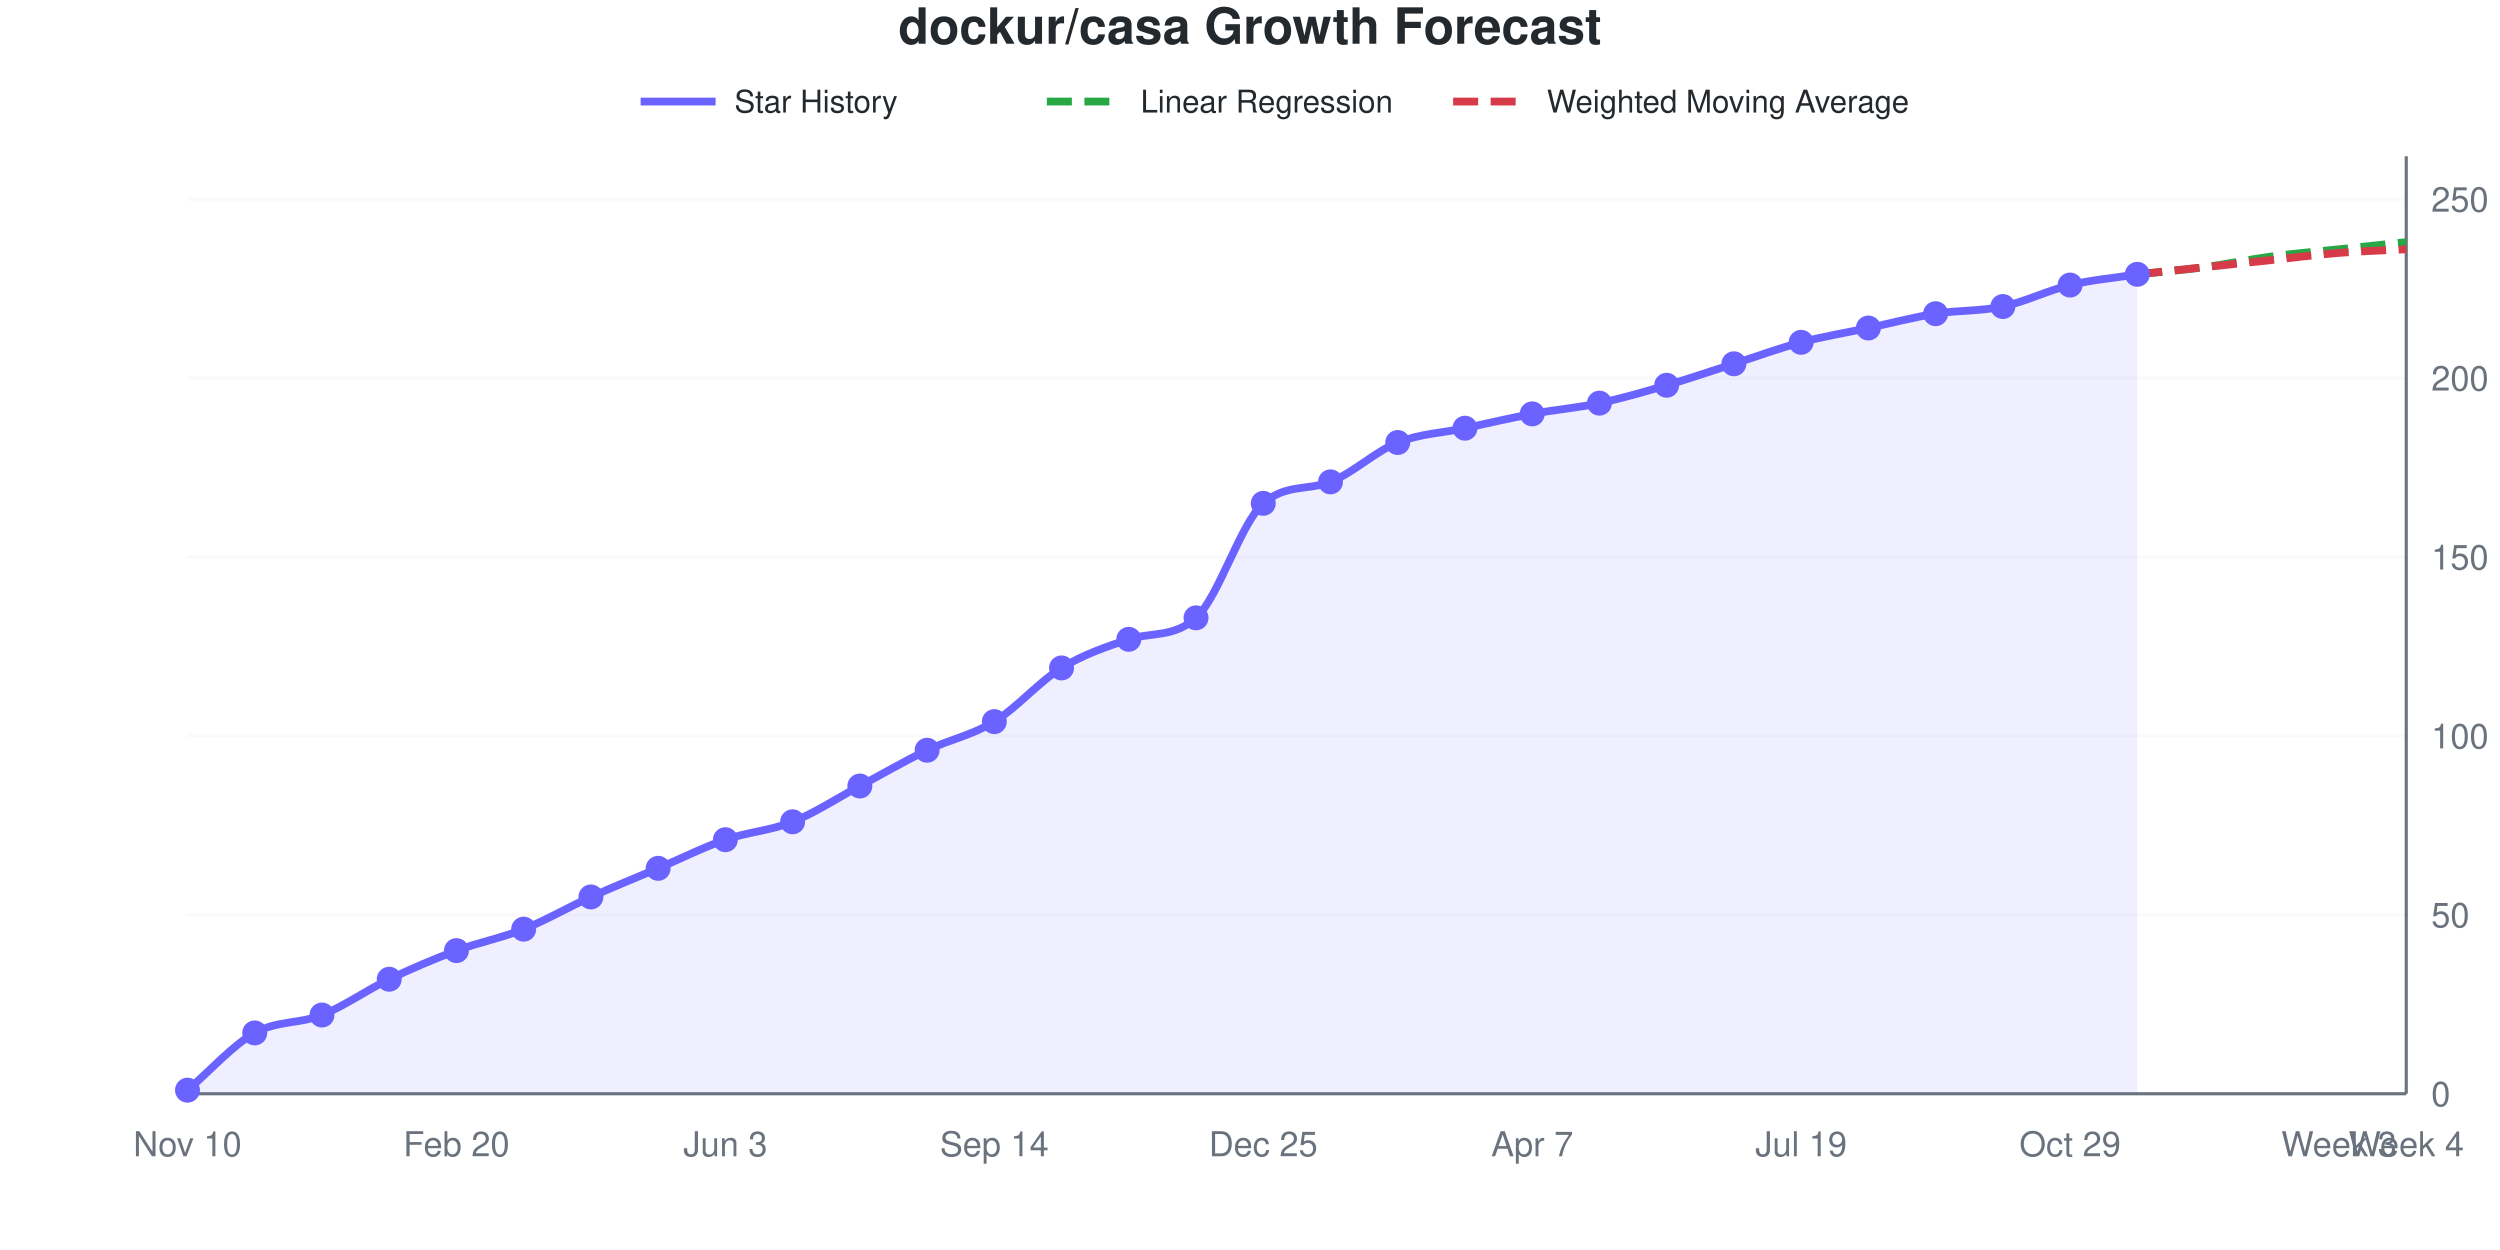
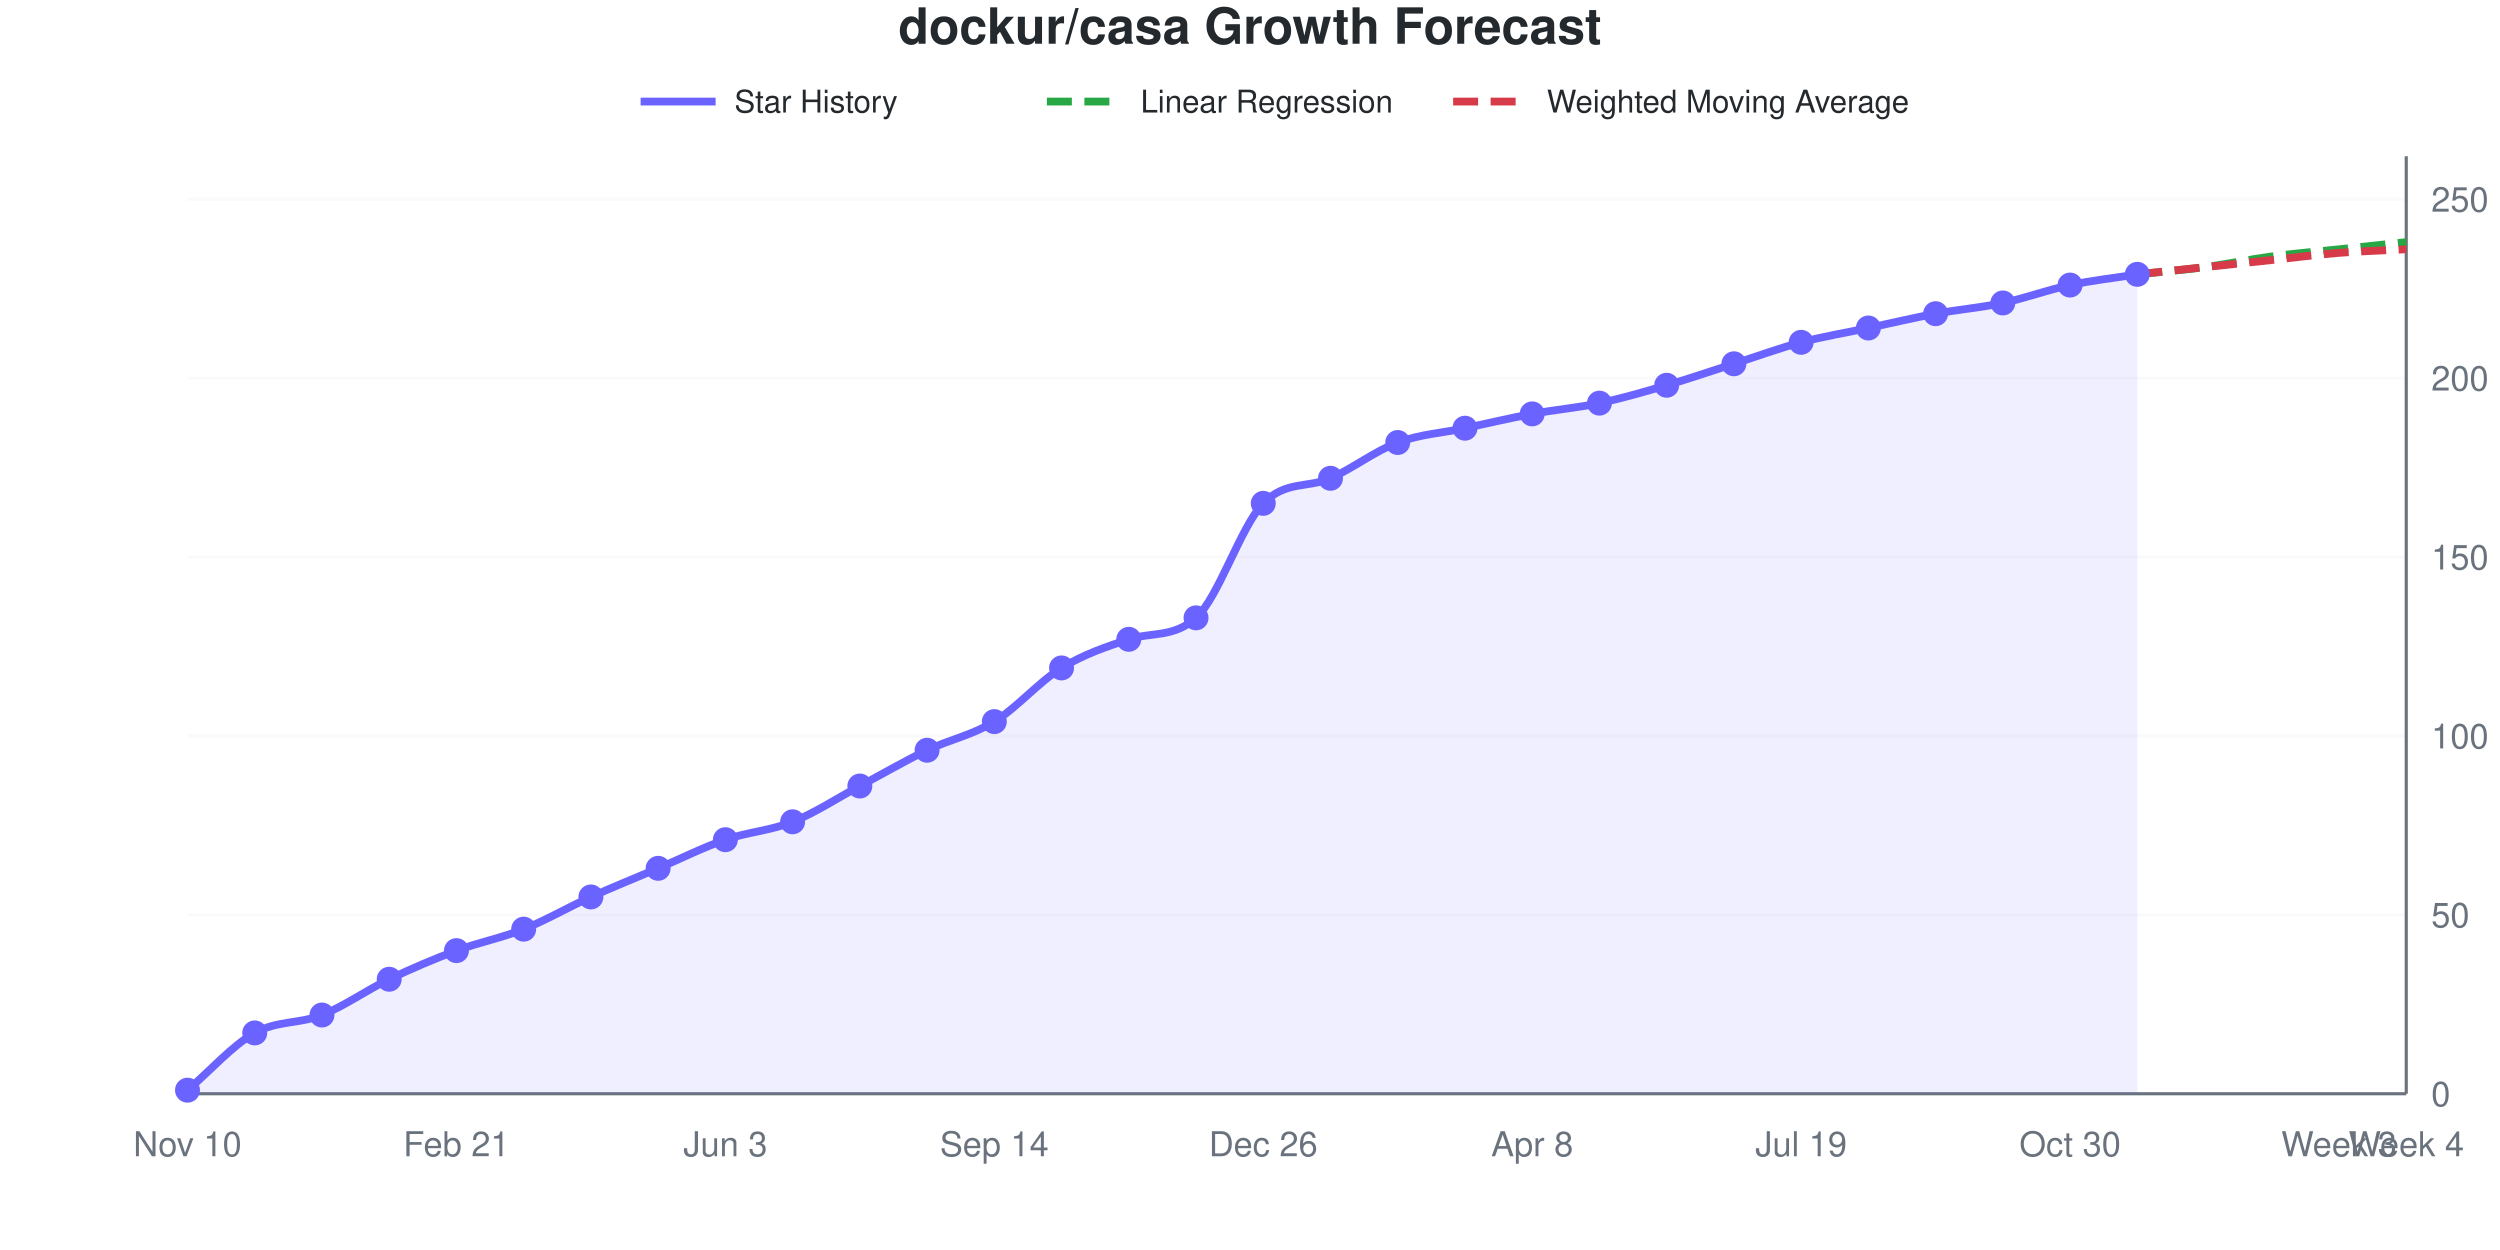
<svg xmlns="http://www.w3.org/2000/svg" viewBox="0 0 800 400" width="800" height="400" role="img">
  <style>
    @media (prefers-reduced-motion: no-preference) {
      @keyframes drawLine {
        to { stroke-dashoffset: 0; }
      }
      @keyframes fadeInPoint {
        0% { opacity: 0; }
        100% { opacity: 1; }
      }
      .data-line-0 {
        stroke-dasharray: 1041;
        stroke-dashoffset: 1041;
        animation: drawLine 2s ease-out forwards;
      }
      .data-point {
        opacity: 0;
        animation: fadeInPoint 0.5s ease-out forwards;
      }
    }
    .chart-bg { fill: #fff; }
    .chart-text { fill: #24292e; }
    .chart-muted { fill: #6a737d; }
    .chart-grid { stroke: #eee; }
    .chart-axis { stroke: #6a737d; }
    @media (prefers-color-scheme: dark) {
      .chart-bg { fill: #0d1117; }
      .chart-text { fill: #e6edf3; }
      .chart-muted { fill: #8b949e; }
      .chart-grid { stroke: #21262d; }
      .chart-axis { stroke: #8b949e; }
    }
  </style>
  <rect width="800" height="400" class="chart-bg" />
  <text x="400" y="14" text-anchor="middle" class="chart-text" font-size="16" font-weight="bold" font-family="-apple-system, BlinkMacSystemFont, 'Segoe UI', Helvetica, Arial, sans-serif">dockur/casa Growth Forecast</text>
  <g class="legend">
    <line x1="205" y1="32.5" x2="229" y2="32.5" stroke="#6b63ff" stroke-width="2.5" />
    <text x="235" y="36" class="chart-text" font-size="10" font-family="-apple-system, BlinkMacSystemFont, 'Segoe UI', Helvetica, Arial, sans-serif">Star History</text>
    <line x1="335" y1="32.5" x2="359" y2="32.5" stroke="#28a745" stroke-width="2.5" stroke-dasharray="8,4" />
    <text x="365" y="36" class="chart-text" font-size="10" font-family="-apple-system, BlinkMacSystemFont, 'Segoe UI', Helvetica, Arial, sans-serif">Linear Regression</text>
    <line x1="465" y1="32.5" x2="489" y2="32.5" stroke="#d73a49" stroke-width="2.5" stroke-dasharray="8,4" />
    <text x="495" y="36" class="chart-text" font-size="10" font-family="-apple-system, BlinkMacSystemFont, 'Segoe UI', Helvetica, Arial, sans-serif">Weighted Moving Average</text>
  </g>
  <g class="grid">
    <line x1="60" y1="350" x2="770" y2="350" class="chart-grid" stroke-opacity="0.3" />
    <text x="778" y="354" text-anchor="start" class="chart-muted" font-size="11" font-family="-apple-system, BlinkMacSystemFont, 'Segoe UI', Helvetica, Arial, sans-serif">0</text>
    <line x1="60" y1="292.748" x2="770" y2="292.748" class="chart-grid" stroke-opacity="0.3" />
    <text x="778" y="296.748" text-anchor="start" class="chart-muted" font-size="11" font-family="-apple-system, BlinkMacSystemFont, 'Segoe UI', Helvetica, Arial, sans-serif">50</text>
    <line x1="60" y1="235.496" x2="770" y2="235.496" class="chart-grid" stroke-opacity="0.3" />
    <text x="778" y="239.496" text-anchor="start" class="chart-muted" font-size="11" font-family="-apple-system, BlinkMacSystemFont, 'Segoe UI', Helvetica, Arial, sans-serif">100</text>
    <line x1="60" y1="178.244" x2="770" y2="178.244" class="chart-grid" stroke-opacity="0.3" />
    <text x="778" y="182.244" text-anchor="start" class="chart-muted" font-size="11" font-family="-apple-system, BlinkMacSystemFont, 'Segoe UI', Helvetica, Arial, sans-serif">150</text>
    <line x1="60" y1="120.992" x2="770" y2="120.992" class="chart-grid" stroke-opacity="0.3" />
    <text x="778" y="124.992" text-anchor="start" class="chart-muted" font-size="11" font-family="-apple-system, BlinkMacSystemFont, 'Segoe UI', Helvetica, Arial, sans-serif">200</text>
    <line x1="60" y1="63.74" x2="770" y2="63.74" class="chart-grid" stroke-opacity="0.3" />
    <text x="778" y="67.74" text-anchor="start" class="chart-muted" font-size="11" font-family="-apple-system, BlinkMacSystemFont, 'Segoe UI', Helvetica, Arial, sans-serif">250</text>
  </g>
  <g class="milestones">
    
  </g>
  <g class="x-axis">
    <text x="60" y="370" text-anchor="middle" class="chart-muted" font-size="11" font-family="-apple-system, BlinkMacSystemFont, 'Segoe UI', Helvetica, Arial, sans-serif">Nov 10</text>
-     <text x="146.061" y="370" text-anchor="middle" class="chart-muted" font-size="11" font-family="-apple-system, BlinkMacSystemFont, 'Segoe UI', Helvetica, Arial, sans-serif">Feb 20</text>
+     <text x="146.061" y="370" text-anchor="middle" class="chart-muted" font-size="11" font-family="-apple-system, BlinkMacSystemFont, 'Segoe UI', Helvetica, Arial, sans-serif">Feb 21</text>
    <text x="232.121" y="370" text-anchor="middle" class="chart-muted" font-size="11" font-family="-apple-system, BlinkMacSystemFont, 'Segoe UI', Helvetica, Arial, sans-serif">Jun 3</text>
    <text x="318.182" y="370" text-anchor="middle" class="chart-muted" font-size="11" font-family="-apple-system, BlinkMacSystemFont, 'Segoe UI', Helvetica, Arial, sans-serif">Sep 14</text>
-     <text x="404.242" y="370" text-anchor="middle" class="chart-muted" font-size="11" font-family="-apple-system, BlinkMacSystemFont, 'Segoe UI', Helvetica, Arial, sans-serif">Dec 25</text>
-     <text x="490.303" y="370" text-anchor="middle" class="chart-muted" font-size="11" font-family="-apple-system, BlinkMacSystemFont, 'Segoe UI', Helvetica, Arial, sans-serif">Apr 7</text>
+     <text x="404.242" y="370" text-anchor="middle" class="chart-muted" font-size="11" font-family="-apple-system, BlinkMacSystemFont, 'Segoe UI', Helvetica, Arial, sans-serif">Dec 26</text>
+     <text x="490.303" y="370" text-anchor="middle" class="chart-muted" font-size="11" font-family="-apple-system, BlinkMacSystemFont, 'Segoe UI', Helvetica, Arial, sans-serif">Apr 8</text>
    <text x="576.364" y="370" text-anchor="middle" class="chart-muted" font-size="11" font-family="-apple-system, BlinkMacSystemFont, 'Segoe UI', Helvetica, Arial, sans-serif">Jul 19</text>
-     <text x="662.424" y="370" text-anchor="middle" class="chart-muted" font-size="11" font-family="-apple-system, BlinkMacSystemFont, 'Segoe UI', Helvetica, Arial, sans-serif">Oct 29</text>
+     <text x="662.424" y="370" text-anchor="middle" class="chart-muted" font-size="11" font-family="-apple-system, BlinkMacSystemFont, 'Segoe UI', Helvetica, Arial, sans-serif">Oct 30</text>
    <text x="748.485" y="370" text-anchor="middle" class="chart-muted" font-size="11" font-family="-apple-system, BlinkMacSystemFont, 'Segoe UI', Helvetica, Arial, sans-serif">Week 3</text>
    <text x="770" y="370" text-anchor="middle" class="chart-muted" font-size="11" font-family="-apple-system, BlinkMacSystemFont, 'Segoe UI', Helvetica, Arial, sans-serif">Week 4</text>
  </g>
  <line x1="770" y1="50" x2="770" y2="350" class="chart-axis" stroke-width="1" />
  <line x1="60" y1="350" x2="770" y2="350" class="chart-axis" stroke-width="1" />
-   <path d="M60,350 L60,348.855 C67.172,342.748 74.343,334.542 81.515,330.534 C88.687,326.527 95.859,327.672 103.03,324.809 C110.202,321.947 117.374,316.794 124.545,313.359 C131.717,309.924 138.889,306.87 146.061,304.198 C153.232,301.527 160.404,300.191 167.576,297.328 C174.747,294.466 181.919,290.267 189.091,287.023 C196.263,283.779 203.434,280.916 210.606,277.863 C217.778,274.809 224.949,271.183 232.121,268.702 C239.293,266.221 246.465,265.84 253.636,262.977 C260.808,260.115 267.98,255.344 275.152,251.527 C282.323,247.71 289.495,243.511 296.667,240.076 C303.838,236.641 311.01,235.305 318.182,230.916 C325.354,226.527 332.525,218.13 339.697,213.74 C346.869,209.351 354.04,206.955 361.212,204.58 C368.384,202.205 375.556,204.157 382.727,197.71 C389.899,191.263 397.071,167.34 404.242,161.069 C411.414,154.797 418.586,157.004 425.758,154.198 C432.929,151.393 440.101,144.466 447.273,141.603 C454.444,138.74 461.616,138.55 468.788,137.023 C475.96,135.496 483.131,133.779 490.303,132.443 C497.475,131.107 504.646,130.534 511.818,129.008 C518.99,127.481 526.162,125.382 533.333,123.282 C540.505,121.183 547.677,118.702 554.848,116.412 C562.02,114.122 569.192,111.45 576.364,109.542 C583.535,107.634 590.707,106.489 597.879,104.962 C605.051,103.435 612.222,101.527 619.394,100.382 C626.566,99.237 633.737,99.618 640.909,98.092 C648.081,96.565 655.253,92.939 662.424,91.221 C669.596,89.504 676.768,88.931 683.939,87.786 L683.939,350 L60,350 Z" fill="#6b63ff" fill-opacity="0.1" />
-   <path d="M60,350 L60,348.855 C67.172,342.748 74.343,334.542 81.515,330.534 C88.687,326.527 95.859,327.672 103.03,324.809 C110.202,321.947 117.374,316.794 124.545,313.359 C131.717,309.924 138.889,306.87 146.061,304.198 C153.232,301.527 160.404,300.191 167.576,297.328 C174.747,294.466 181.919,290.267 189.091,287.023 C196.263,283.779 203.434,280.916 210.606,277.863 C217.778,274.809 224.949,271.183 232.121,268.702 C239.293,266.221 246.465,265.84 253.636,262.977 C260.808,260.115 267.98,255.344 275.152,251.527 C282.323,247.71 289.495,243.511 296.667,240.076 C303.838,236.641 311.01,235.305 318.182,230.916 C325.354,226.527 332.525,218.13 339.697,213.74 C346.869,209.351 354.04,206.955 361.212,204.58 C368.384,202.205 375.556,204.157 382.727,197.71 C389.899,191.263 397.071,167.34 404.242,161.069 C411.414,154.797 418.586,157.004 425.758,154.198 C432.929,151.393 440.101,144.466 447.273,141.603 C454.444,138.74 461.616,138.55 468.788,137.023 C475.96,135.496 483.131,133.779 490.303,132.443 C497.475,131.107 504.646,130.534 511.818,129.008 C518.99,127.481 526.162,125.382 533.333,123.282 C540.505,121.183 547.677,118.702 554.848,116.412 C562.02,114.122 569.192,111.45 576.364,109.542 C583.535,107.634 590.707,106.489 597.879,104.962 C605.051,103.435 612.222,101.527 619.394,100.382 C626.566,99.237 633.737,99.618 640.909,98.092 C648.081,96.565 655.253,92.939 662.424,91.221 C669.596,89.504 676.768,88.931 683.939,87.786" fill="none" stroke="#6b63ff" stroke-width="2.5" class="data-line-0" />
+   <path d="M60,350 L60,348.855 C67.172,342.748 74.343,334.542 81.515,330.534 C88.687,326.527 95.859,327.672 103.03,324.809 C110.202,321.947 117.374,316.794 124.545,313.359 C131.717,309.924 138.889,306.87 146.061,304.198 C153.232,301.527 160.404,300.191 167.576,297.328 C174.747,294.466 181.919,290.267 189.091,287.023 C196.263,283.779 203.434,280.916 210.606,277.863 C217.778,274.809 224.949,271.183 232.121,268.702 C239.293,266.221 246.465,265.84 253.636,262.977 C260.808,260.115 267.98,255.344 275.152,251.527 C282.323,247.71 289.495,243.511 296.667,240.076 C303.838,236.641 311.01,235.305 318.182,230.916 C325.354,226.527 332.525,218.13 339.697,213.74 C346.869,209.351 354.04,206.955 361.212,204.58 C368.384,202.205 375.556,204.157 382.727,197.71 C389.899,191.263 397.071,168.416 404.242,161.069 C411.414,153.721 418.586,156.256 425.758,153.053 C432.929,149.851 440.101,144.275 447.273,141.603 C454.444,138.931 461.616,138.55 468.788,137.023 C475.96,135.496 483.131,133.779 490.303,132.443 C497.475,131.107 504.646,130.534 511.818,129.008 C518.99,127.481 526.162,125.382 533.333,123.282 C540.505,121.183 547.677,118.702 554.848,116.412 C562.02,114.122 569.192,111.45 576.364,109.542 C583.535,107.634 590.707,106.489 597.879,104.962 C605.051,103.435 612.222,101.718 619.394,100.382 C626.566,99.046 633.737,98.473 640.909,96.947 C648.081,95.42 655.253,92.748 662.424,91.221 C669.596,89.695 676.768,88.931 683.939,87.786 L683.939,350 L60,350 Z" fill="#6b63ff" fill-opacity="0.1" />
+   <path d="M60,350 L60,348.855 C67.172,342.748 74.343,334.542 81.515,330.534 C88.687,326.527 95.859,327.672 103.03,324.809 C110.202,321.947 117.374,316.794 124.545,313.359 C131.717,309.924 138.889,306.87 146.061,304.198 C153.232,301.527 160.404,300.191 167.576,297.328 C174.747,294.466 181.919,290.267 189.091,287.023 C196.263,283.779 203.434,280.916 210.606,277.863 C217.778,274.809 224.949,271.183 232.121,268.702 C239.293,266.221 246.465,265.84 253.636,262.977 C260.808,260.115 267.98,255.344 275.152,251.527 C282.323,247.71 289.495,243.511 296.667,240.076 C303.838,236.641 311.01,235.305 318.182,230.916 C325.354,226.527 332.525,218.13 339.697,213.74 C346.869,209.351 354.04,206.955 361.212,204.58 C368.384,202.205 375.556,204.157 382.727,197.71 C389.899,191.263 397.071,168.416 404.242,161.069 C411.414,153.721 418.586,156.256 425.758,153.053 C432.929,149.851 440.101,144.275 447.273,141.603 C454.444,138.931 461.616,138.55 468.788,137.023 C475.96,135.496 483.131,133.779 490.303,132.443 C497.475,131.107 504.646,130.534 511.818,129.008 C518.99,127.481 526.162,125.382 533.333,123.282 C540.505,121.183 547.677,118.702 554.848,116.412 C562.02,114.122 569.192,111.45 576.364,109.542 C583.535,107.634 590.707,106.489 597.879,104.962 C605.051,103.435 612.222,101.718 619.394,100.382 C626.566,99.046 633.737,98.473 640.909,96.947 C648.081,95.42 655.253,92.748 662.424,91.221 C669.596,89.695 676.768,88.931 683.939,87.786" fill="none" stroke="#6b63ff" stroke-width="2.5" class="data-line-0" />
  <path d="M683.939,87.786 C691.111,87.023 698.283,86.45 705.455,85.496 C712.626,84.542 719.798,83.015 726.97,82.061 C734.141,81.107 741.313,80.534 748.485,79.771 C755.657,79.008 762.828,78.244 770,77.481" fill="none" stroke="#28a745" stroke-width="2.5" stroke-dasharray="8,4" />
  <path d="M683.939,87.786 C691.111,87.023 698.283,86.26 705.455,85.496 C712.626,84.733 719.798,83.969 726.97,83.206 C734.141,82.443 741.313,81.489 748.485,80.916 C755.657,80.344 762.828,80.153 770,79.771" fill="none" stroke="#d73a49" stroke-width="2.5" stroke-dasharray="8,4" />
  <g class="points">
    <circle cx="60" cy="348.855" r="4" fill="#6b63ff" class="data-point" style="animation-delay: 1.50s" />
    <circle cx="81.515" cy="330.534" r="4" fill="#6b63ff" class="data-point" style="animation-delay: 1.55s" />
    <circle cx="103.03" cy="324.809" r="4" fill="#6b63ff" class="data-point" style="animation-delay: 1.60s" />
    <circle cx="124.545" cy="313.359" r="4" fill="#6b63ff" class="data-point" style="animation-delay: 1.65s" />
    <circle cx="146.061" cy="304.198" r="4" fill="#6b63ff" class="data-point" style="animation-delay: 1.70s" />
    <circle cx="167.576" cy="297.328" r="4" fill="#6b63ff" class="data-point" style="animation-delay: 1.75s" />
    <circle cx="189.091" cy="287.023" r="4" fill="#6b63ff" class="data-point" style="animation-delay: 1.80s" />
    <circle cx="210.606" cy="277.863" r="4" fill="#6b63ff" class="data-point" style="animation-delay: 1.85s" />
    <circle cx="232.121" cy="268.702" r="4" fill="#6b63ff" class="data-point" style="animation-delay: 1.90s" />
    <circle cx="253.636" cy="262.977" r="4" fill="#6b63ff" class="data-point" style="animation-delay: 1.95s" />
    <circle cx="275.152" cy="251.527" r="4" fill="#6b63ff" class="data-point" style="animation-delay: 2.00s" />
    <circle cx="296.667" cy="240.076" r="4" fill="#6b63ff" class="data-point" style="animation-delay: 2.05s" />
    <circle cx="318.182" cy="230.916" r="4" fill="#6b63ff" class="data-point" style="animation-delay: 2.10s" />
    <circle cx="339.697" cy="213.74" r="4" fill="#6b63ff" class="data-point" style="animation-delay: 2.15s" />
    <circle cx="361.212" cy="204.58" r="4" fill="#6b63ff" class="data-point" style="animation-delay: 2.20s" />
    <circle cx="382.727" cy="197.71" r="4" fill="#6b63ff" class="data-point" style="animation-delay: 2.25s" />
    <circle cx="404.242" cy="161.069" r="4" fill="#6b63ff" class="data-point" style="animation-delay: 2.30s" />
-     <circle cx="425.758" cy="154.198" r="4" fill="#6b63ff" class="data-point" style="animation-delay: 2.35s" />
+     <circle cx="425.758" cy="153.053" r="4" fill="#6b63ff" class="data-point" style="animation-delay: 2.35s" />
    <circle cx="447.273" cy="141.603" r="4" fill="#6b63ff" class="data-point" style="animation-delay: 2.40s" />
    <circle cx="468.788" cy="137.023" r="4" fill="#6b63ff" class="data-point" style="animation-delay: 2.45s" />
    <circle cx="490.303" cy="132.443" r="4" fill="#6b63ff" class="data-point" style="animation-delay: 2.50s" />
    <circle cx="511.818" cy="129.008" r="4" fill="#6b63ff" class="data-point" style="animation-delay: 2.55s" />
    <circle cx="533.333" cy="123.282" r="4" fill="#6b63ff" class="data-point" style="animation-delay: 2.60s" />
    <circle cx="554.848" cy="116.412" r="4" fill="#6b63ff" class="data-point" style="animation-delay: 2.65s" />
    <circle cx="576.364" cy="109.542" r="4" fill="#6b63ff" class="data-point" style="animation-delay: 2.70s" />
    <circle cx="597.879" cy="104.962" r="4" fill="#6b63ff" class="data-point" style="animation-delay: 2.75s" />
    <circle cx="619.394" cy="100.382" r="4" fill="#6b63ff" class="data-point" style="animation-delay: 2.80s" />
-     <circle cx="640.909" cy="98.092" r="4" fill="#6b63ff" class="data-point" style="animation-delay: 2.85s" />
+     <circle cx="640.909" cy="96.947" r="4" fill="#6b63ff" class="data-point" style="animation-delay: 2.85s" />
    <circle cx="662.424" cy="91.221" r="4" fill="#6b63ff" class="data-point" style="animation-delay: 2.90s" />
    <circle cx="683.939" cy="87.786" r="4" fill="#6b63ff" class="data-point" style="animation-delay: 2.95s" />
  </g>
</svg>
